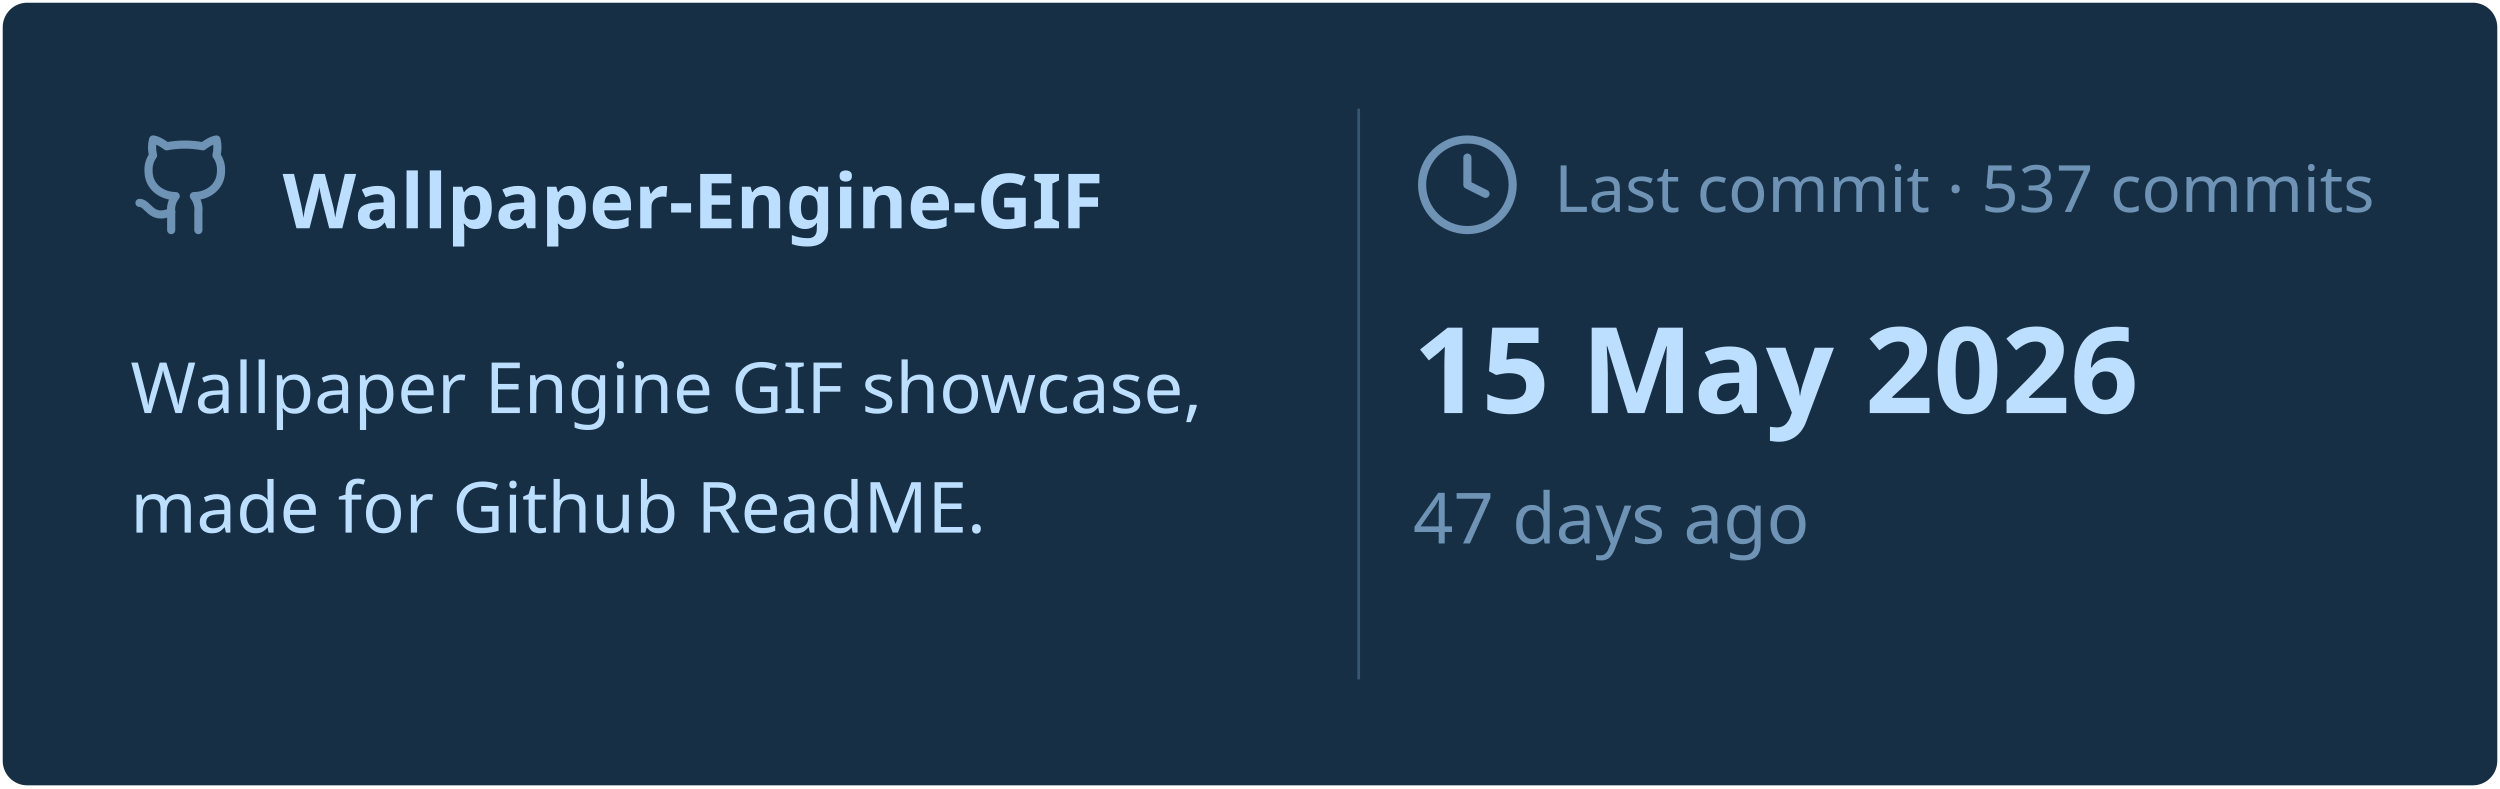
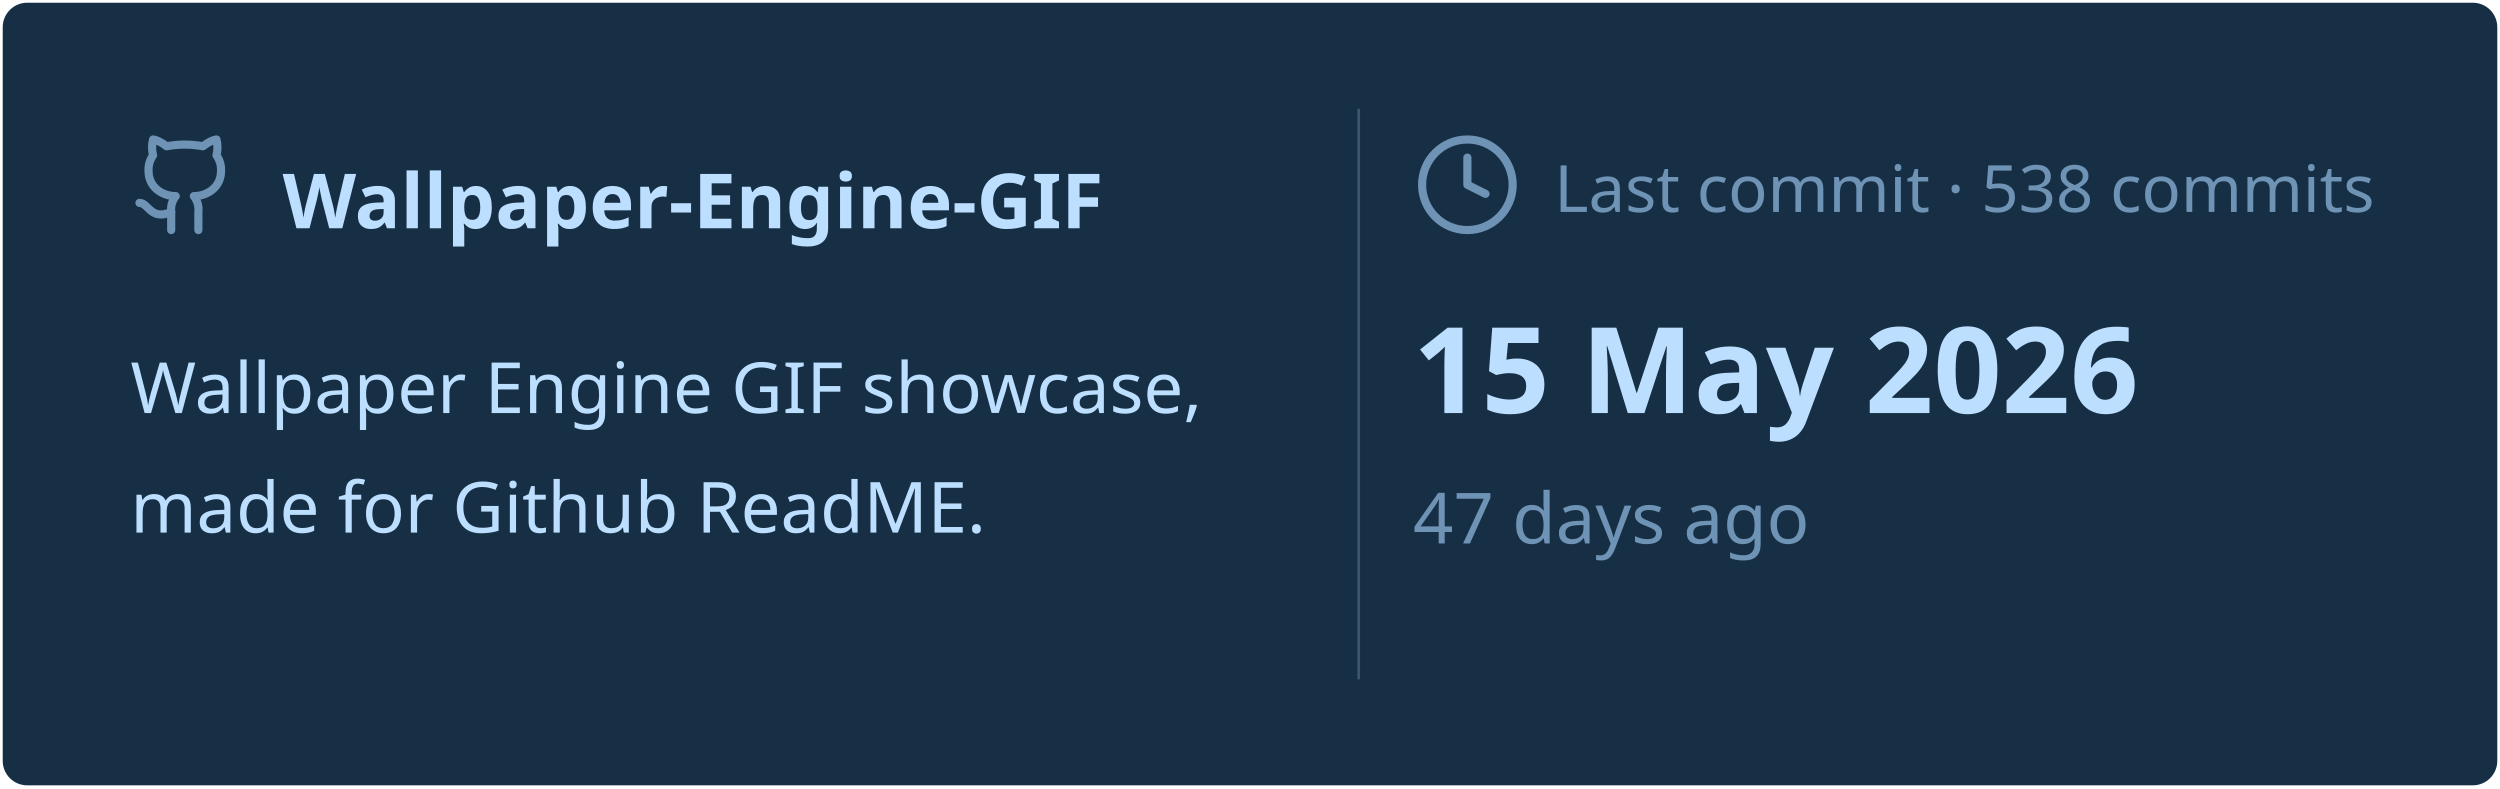
<svg xmlns="http://www.w3.org/2000/svg" viewBox="0 0 460 145" width="460px" height="145px">
  <rect stroke="#000000" stroke-opacity="0" fill="#172F45" rx="4.5" x="0.5" y="0.5" width="459" height="144" />
  <g transform="translate(24, 42)">
    <svg x="0" y="-18" width="20" height="20" viewBox="0 0 24 24" fill="none" stroke="#6E93B5" stroke-width="1.8" stroke-linecap="round" stroke-linejoin="round">
      <path d="M15 22v-4a4.8 4.8 0 0 0-1-3.5c3 0 6-2 6-5.5.08-1.25-.27-2.48-1-3.5.28-1.15.28-2.35 0-3.5 0 0-1 0-3 1.5-2.64-.5-5.36-.5-8 0C6 2 5 2 5 2c-.3 1.15-.3 2.35 0 3.5A5.403 5.403 0 0 0 4 9c0 3.5 3 5.5 6 5.5-.39.49-.68 1.05-.85 1.65-.17.6-.22 1.23-.15 1.85v4" />
      <path d="M9 18c-4.51 2-5-2-7-2" />
    </svg>
    <text x="28" y="0" font-family="&quot;Segoe UI&quot;, Ubuntu, sans-serif" font-size="14" font-weight="700" fill="#BDDFFF">Wallpaper-Engine-GIF</text>
  </g>
  <text x="24" y="76" font-family="&quot;Segoe UI&quot;, Ubuntu, sans-serif" font-size="13" font-weight="400" fill="#BDDFFF">Wallpaper Engine GIF showcase,</text>
  <text x="24" y="98" font-family="&quot;Segoe UI&quot;, Ubuntu, sans-serif" font-size="13" font-weight="400" fill="#BDDFFF">made for Github ReadME.</text>
  <line x1="250" y1="20" x2="250" y2="125" stroke="#6E93B5" stroke-width="0.5" stroke-opacity="0.4" />
  <svg x="260" y="24" width="20" height="20" viewBox="0 0 24 24" fill="none" stroke="#6E93B5" stroke-width="1.8" stroke-linecap="round" stroke-linejoin="round">
    <circle cx="12" cy="12" r="10" />
    <polyline points="12 6 12 12 16 14" />
  </svg>
-   <text x="286" y="39" font-family="&quot;Segoe UI&quot;, Ubuntu, sans-serif" font-size="12" font-weight="400" fill="#6E93B5">Last commit · 537 commits</text>
+   <text x="286" y="39" font-family="&quot;Segoe UI&quot;, Ubuntu, sans-serif" font-size="12" font-weight="400" fill="#6E93B5">Last commit · 538 commits</text>
  <text x="260" y="76" font-family="&quot;Segoe UI&quot;, Ubuntu, sans-serif" font-size="22" font-weight="700" fill="#BDDFFF">15 May 2026</text>
  <text x="260" y="100" font-family="&quot;Segoe UI&quot;, Ubuntu, sans-serif" font-size="13" font-weight="400" fill="#6E93B5">47 days ago</text>
</svg>
